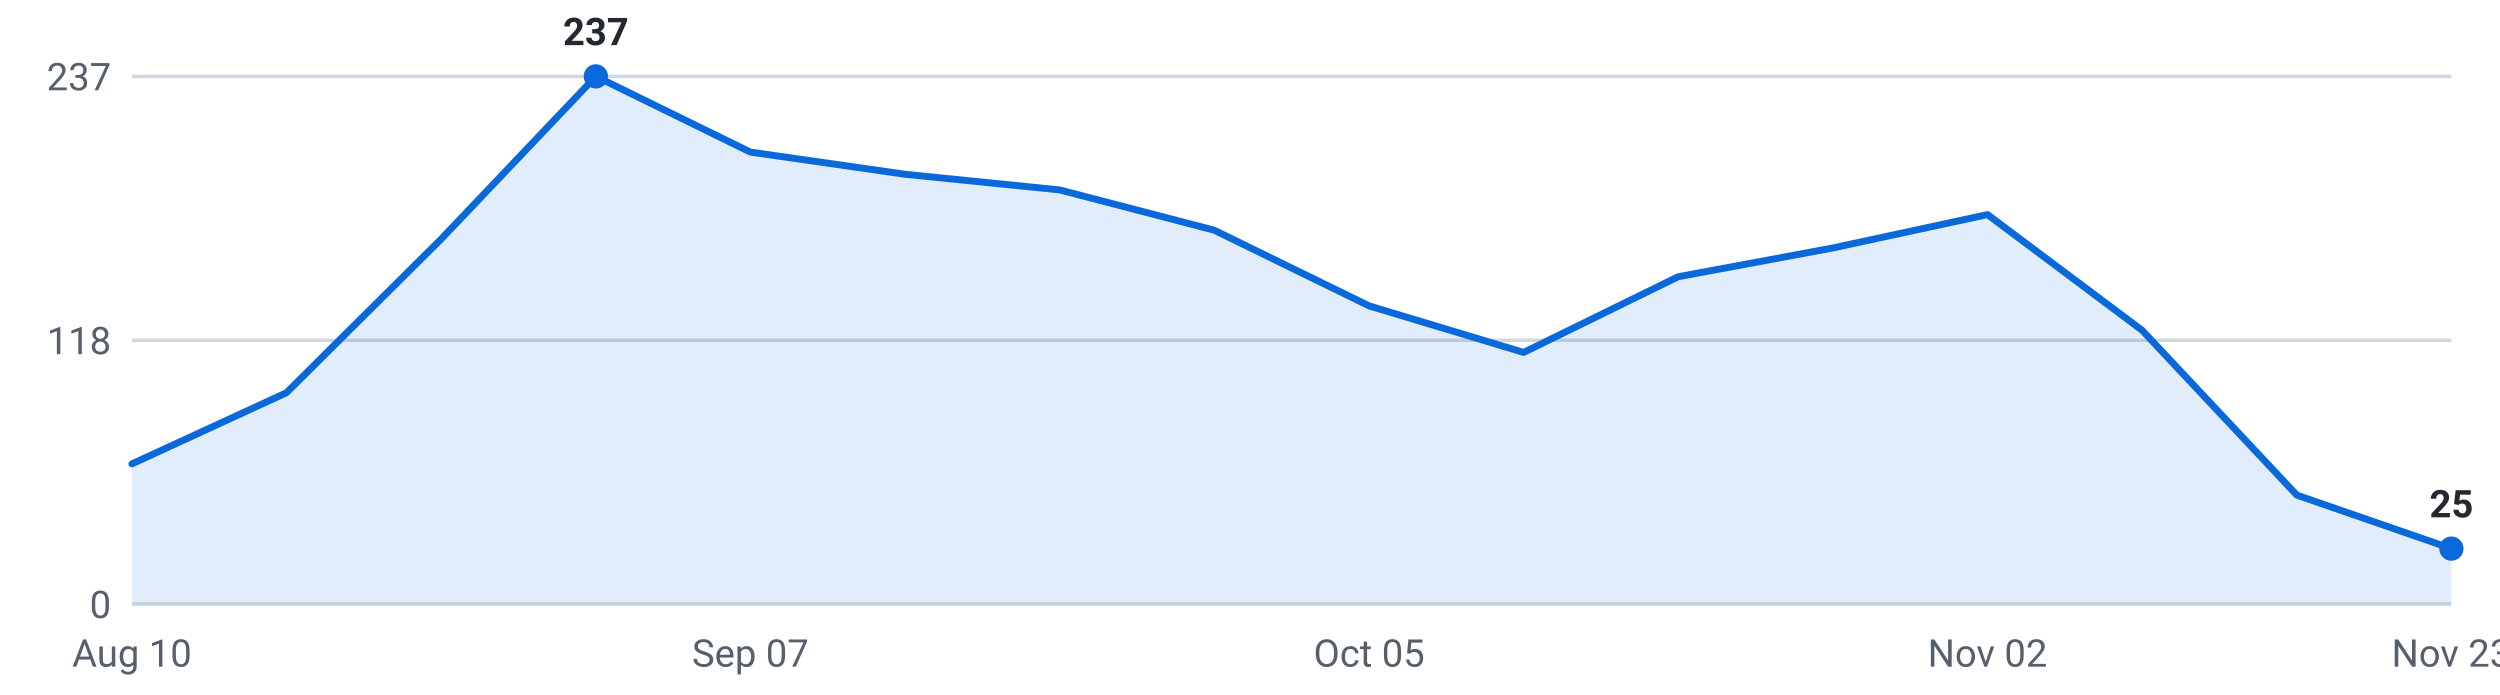
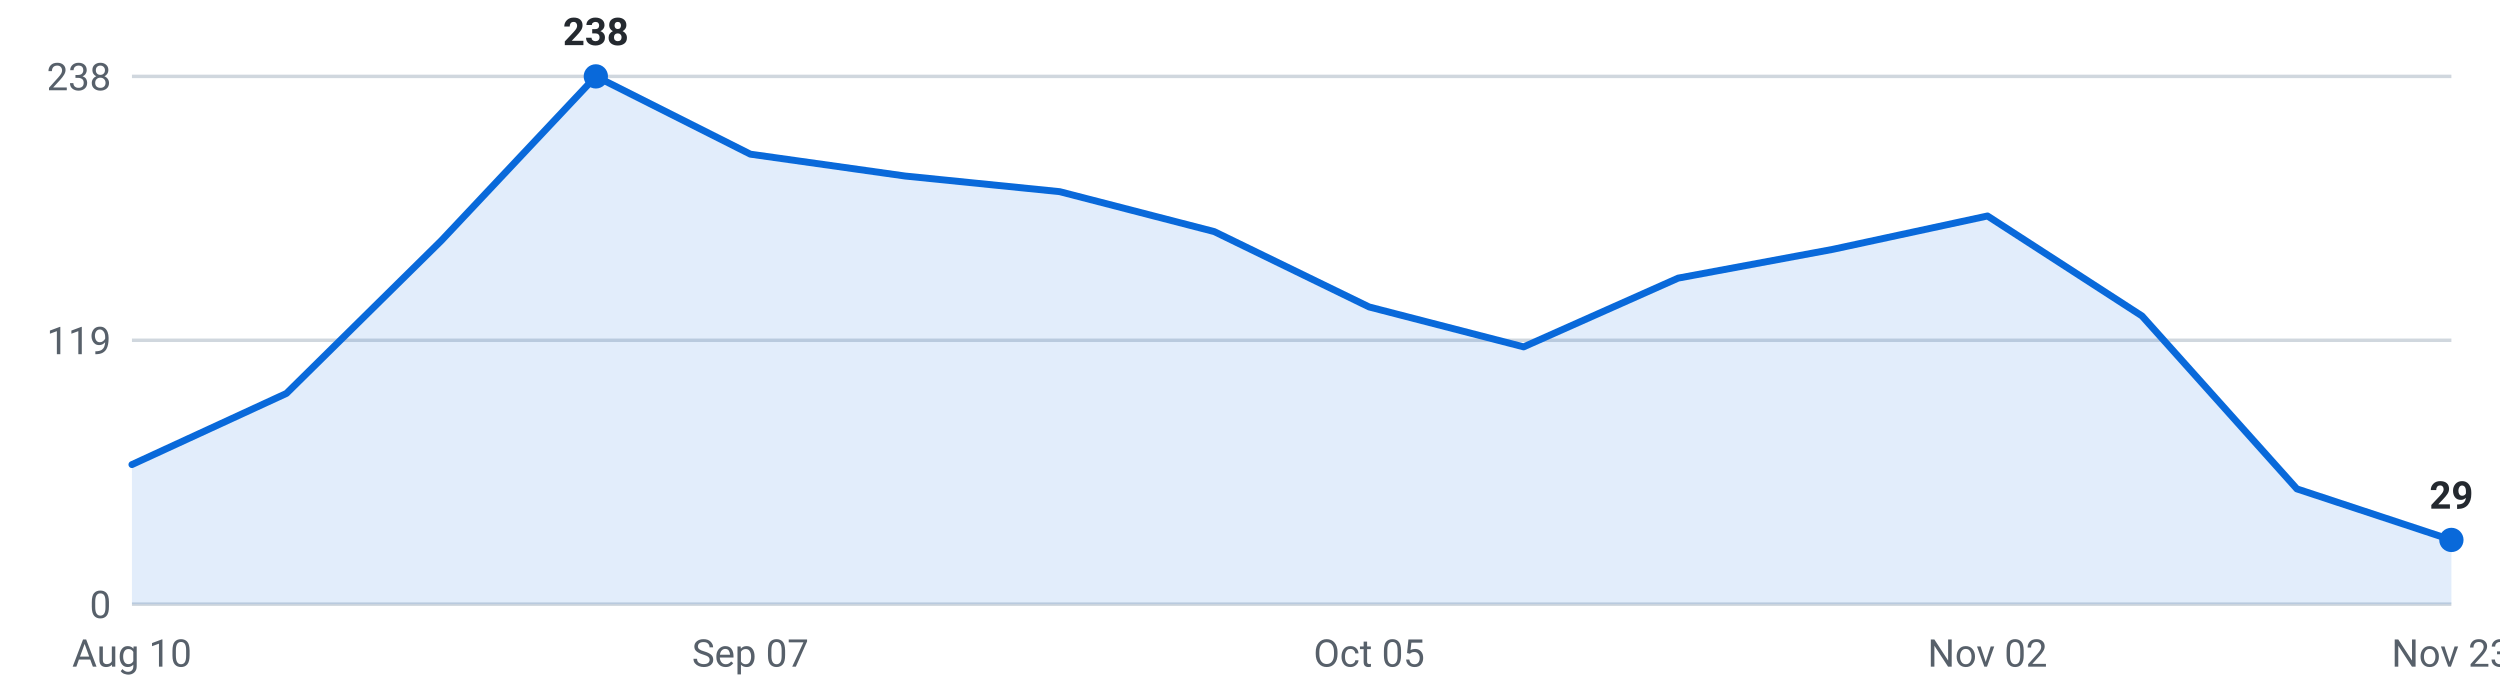
<svg xmlns="http://www.w3.org/2000/svg" viewBox="0 0 720 200" width="720" height="200" role="img" aria-label="Internships posted per week, last 16 weeks">
  <g font-family="-apple-system,Segoe UI,Roboto,sans-serif" font-size="11">
    <line x1="38" y1="174.0" x2="706" y2="174.0" stroke="#d0d7de" stroke-width="1" />
    <text x="32" y="178.0" text-anchor="end" fill="#57606a">0</text>
    <line x1="38" y1="98.0" x2="706" y2="98.0" stroke="#d0d7de" stroke-width="1" />
-     <text x="32" y="102.0" text-anchor="end" fill="#57606a">118</text>
+     <text x="32" y="102.0" text-anchor="end" fill="#57606a">119</text>
    <line x1="38" y1="22.0" x2="706" y2="22.0" stroke="#d0d7de" stroke-width="1" />
-     <text x="32" y="26.0" text-anchor="end" fill="#57606a">237</text>
-     <path d="M38.0,174 L38.0,133.6 L82.5,113.1 L127.1,68.8 L171.6,22.0 L216.1,43.8 L260.7,50.2 L305.2,54.7 L349.7,66.3 L394.3,88.1 L438.8,101.5 L483.3,79.7 L527.9,71.4 L572.4,61.8 L616.9,95.1 L661.5,142.6 L706.0,158.0 L706.0,174 Z" fill="#0969da" fill-opacity="0.12" />
-     <polyline points="38.0,133.6 82.5,113.1 127.1,68.8 171.6,22.0 216.1,43.8 260.7,50.2 305.2,54.7 349.7,66.3 394.3,88.1 438.8,101.5 483.3,79.7 527.9,71.4 572.4,61.8 616.9,95.1 661.5,142.6 706.0,158.0" fill="none" stroke="#0969da" stroke-width="2" stroke-linejoin="round" stroke-linecap="round" />
+     <text x="32" y="26.0" text-anchor="end" fill="#57606a">238</text>
+     <path d="M38.0,174 L38.0,133.8 L82.5,113.3 L127.1,69.3 L171.6,22.0 L216.1,44.4 L260.7,50.7 L305.2,55.2 L349.7,66.7 L394.3,88.4 L438.8,99.9 L483.3,80.1 L527.9,71.8 L572.4,62.2 L616.9,91.0 L661.5,140.8 L706.0,155.5 L706.0,174 Z" fill="#0969da" fill-opacity="0.12" />
+     <polyline points="38.0,133.8 82.5,113.3 127.1,69.3 171.6,22.0 216.1,44.4 260.7,50.7 305.2,55.2 349.7,66.7 394.3,88.4 438.8,99.9 483.3,80.1 527.9,71.8 572.4,62.2 616.9,91.0 661.5,140.8 706.0,155.5" fill="none" stroke="#0969da" stroke-width="2" stroke-linejoin="round" stroke-linecap="round" />
    <circle cx="171.6" cy="22.0" r="3.5" fill="#0969da" />
-     <text x="171.6" y="13.0" text-anchor="middle" fill="#24292f" font-weight="600">237</text>
-     <circle cx="706.0" cy="158.0" r="3.5" fill="#0969da" />
-     <text x="706.0" y="149.0" text-anchor="middle" fill="#24292f" font-weight="600">25</text>
+     <text x="171.6" y="13.0" text-anchor="middle" fill="#24292f" font-weight="600">238</text>
+     <circle cx="706.0" cy="155.5" r="3.5" fill="#0969da" />
+     <text x="706.0" y="146.5" text-anchor="middle" fill="#24292f" font-weight="600">29</text>
    <text x="38.0" y="192" text-anchor="middle" fill="#57606a">Aug 10</text>
    <text x="216.1" y="192" text-anchor="middle" fill="#57606a">Sep 07</text>
    <text x="394.3" y="192" text-anchor="middle" fill="#57606a">Oct 05</text>
    <text x="572.4" y="192" text-anchor="middle" fill="#57606a">Nov 02</text>
    <text x="706.0" y="192" text-anchor="middle" fill="#57606a">Nov 23</text>
  </g>
</svg>
